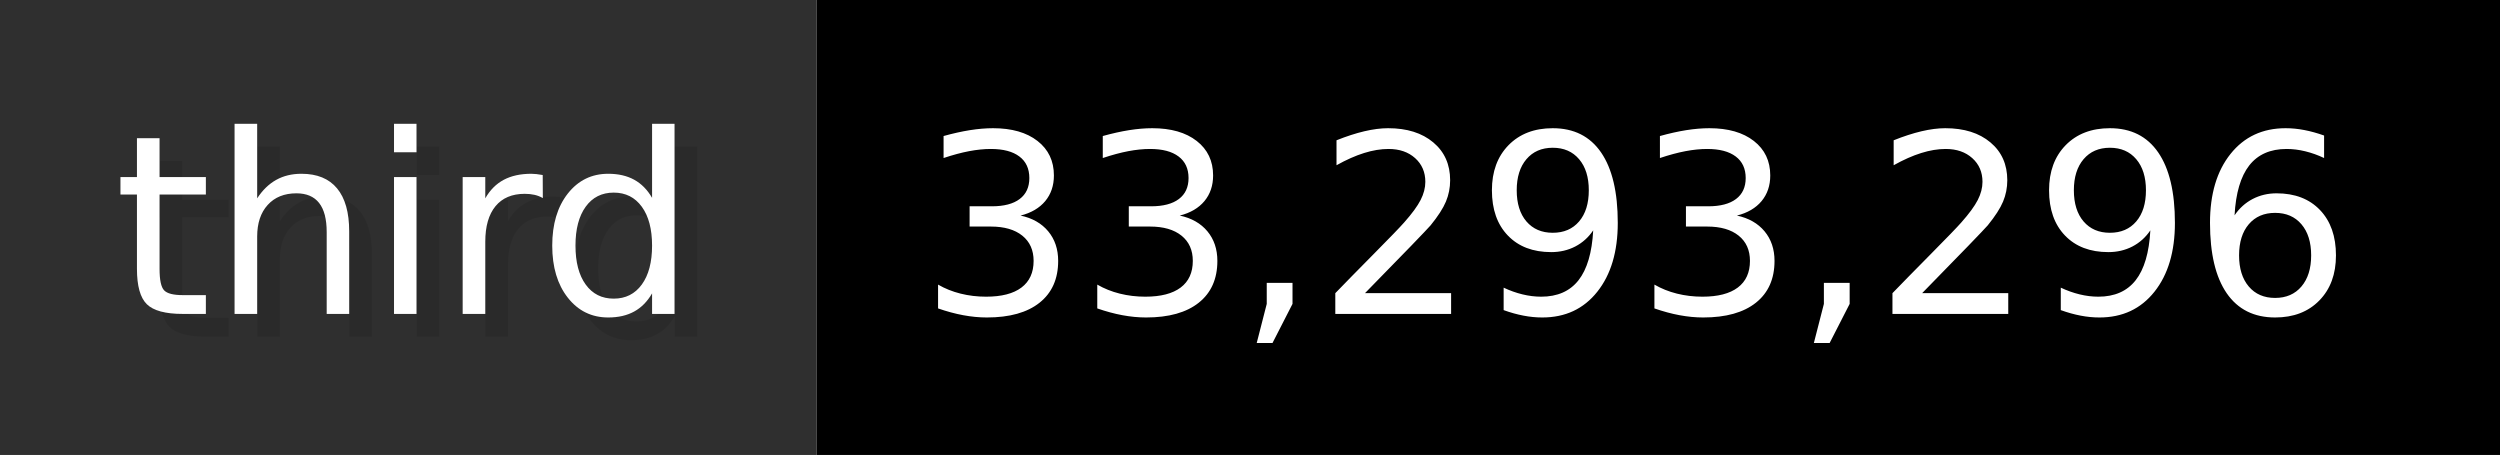
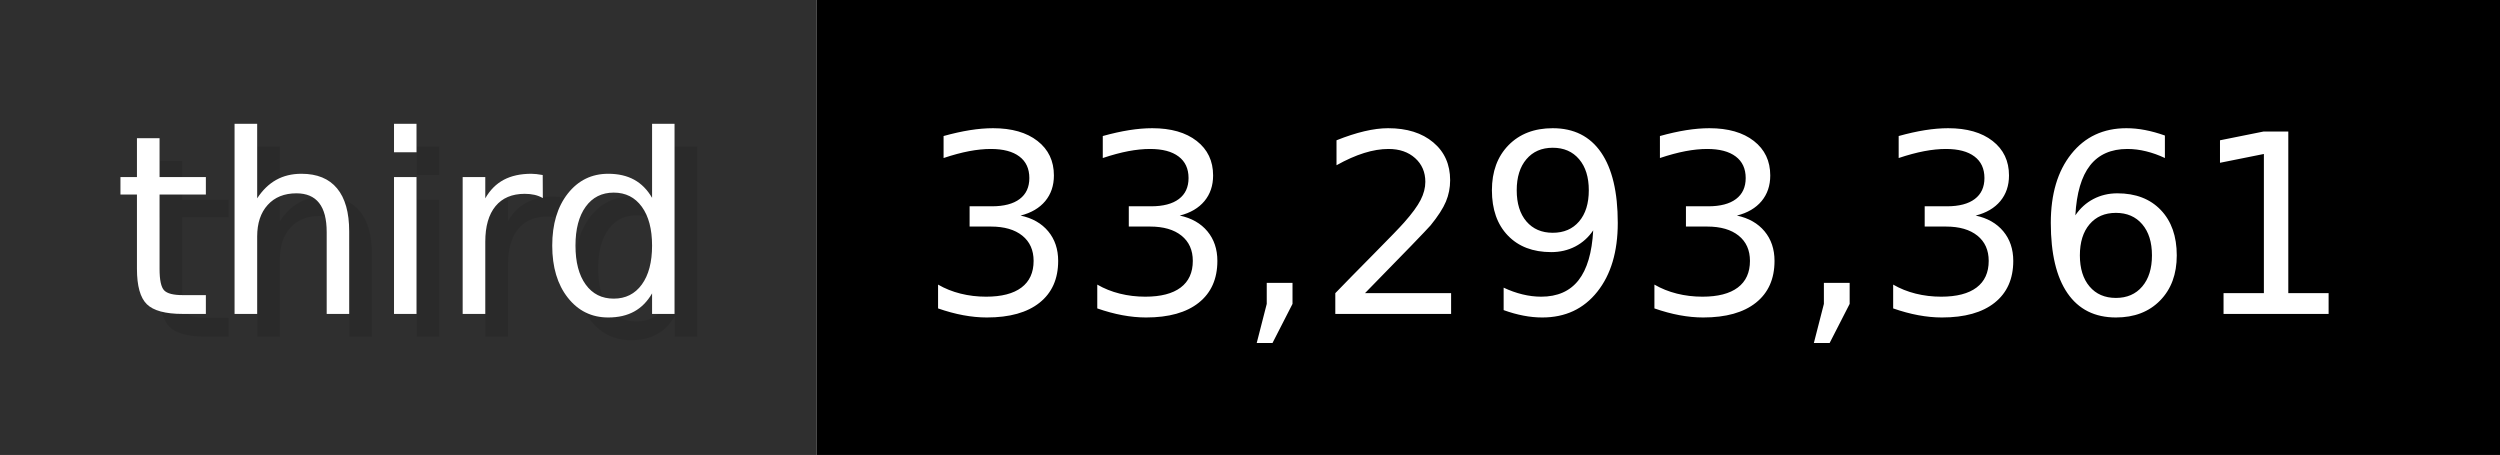
- <svg xmlns="http://www.w3.org/2000/svg" width="109.9" height="20" viewBox="0 0 1099 200" role="img" aria-label="third: 33,293,296">
+ <svg xmlns="http://www.w3.org/2000/svg" width="109.9" height="20" viewBox="0 0 1099 200" role="img" aria-label="third: 33,293,361">
  <g>
    <rect fill="#2F2F2F" width="359" height="200" />
    <rect fill="#" x="359" width="740" height="200" />
  </g>
  <g aria-hidden="true" fill="#fff" text-anchor="start" font-family="Verdana,DejaVu Sans,sans-serif" font-size="110">
    <text x="60" y="148" textLength="259" fill="#000" opacity="0.1">third</text>
    <text x="50" y="138" textLength="259">third</text>
-     <text x="414" y="148" textLength="640" fill="#000" opacity="0.1">33,293,296</text>
-     <text x="404" y="138" textLength="640">33,293,296</text>
+     <text x="414" y="148" textLength="640" fill="#000" opacity="0.1">33,293,361</text>
+     <text x="404" y="138" textLength="640">33,293,361</text>
  </g>
</svg>
